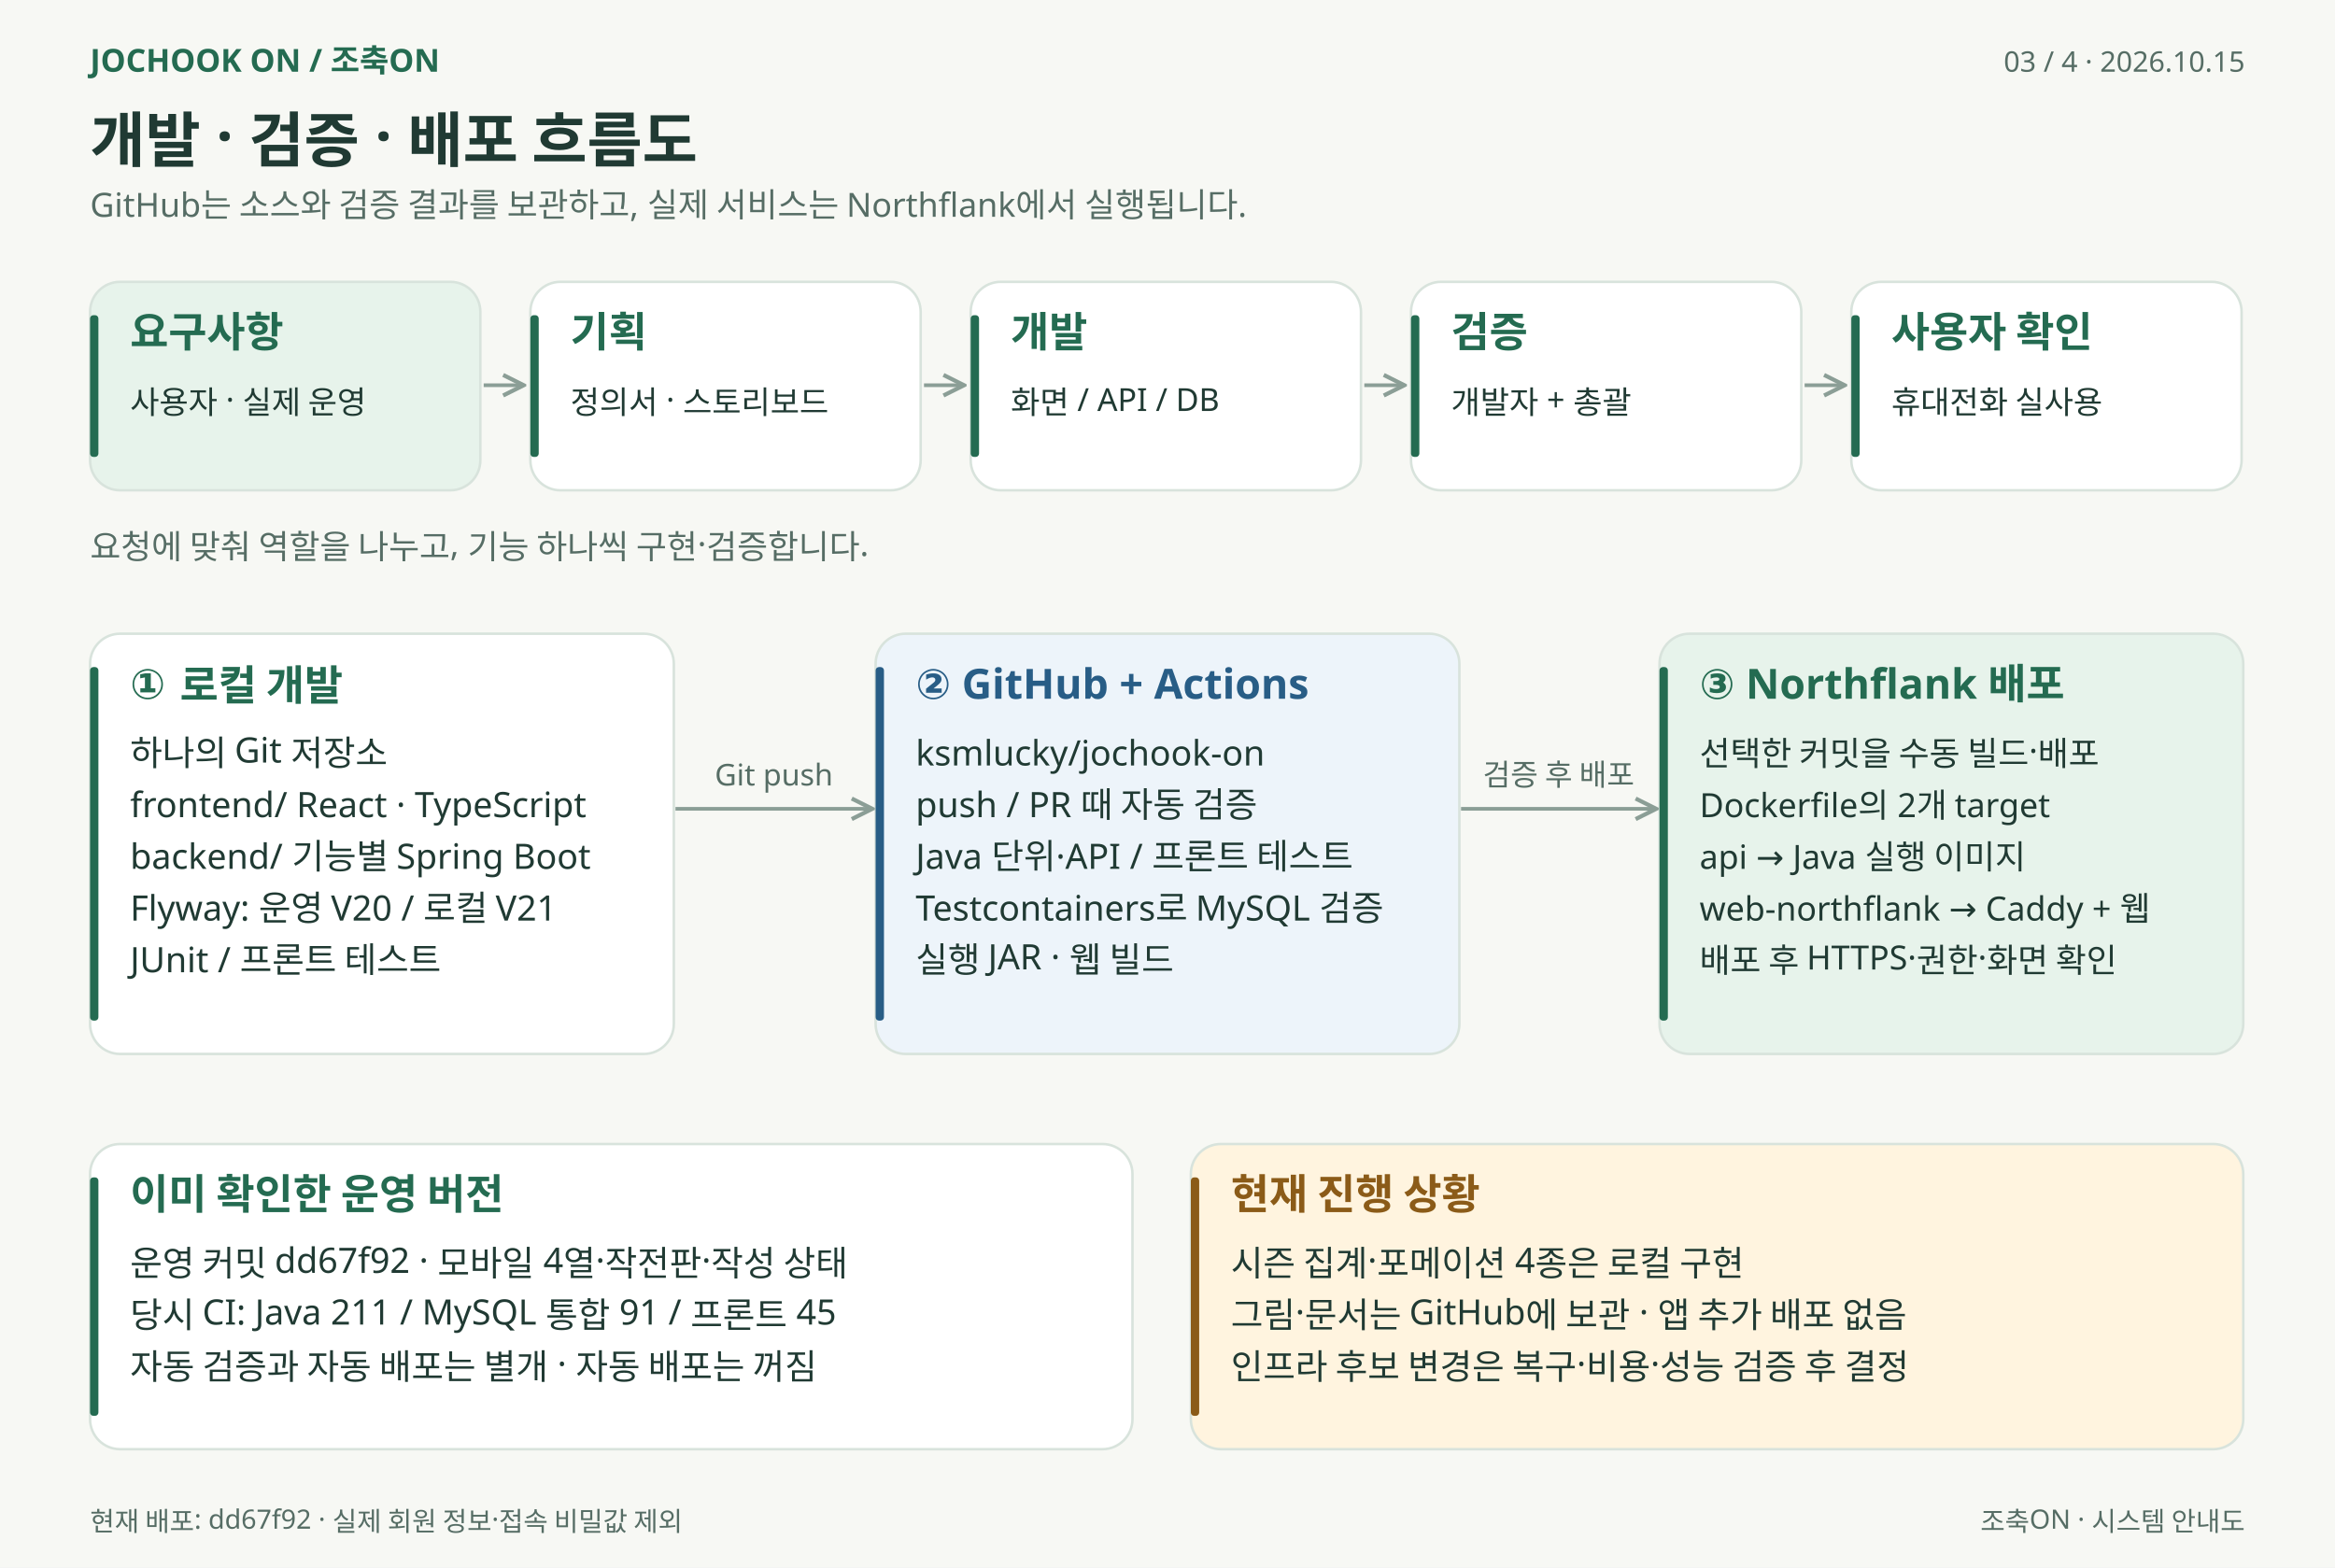
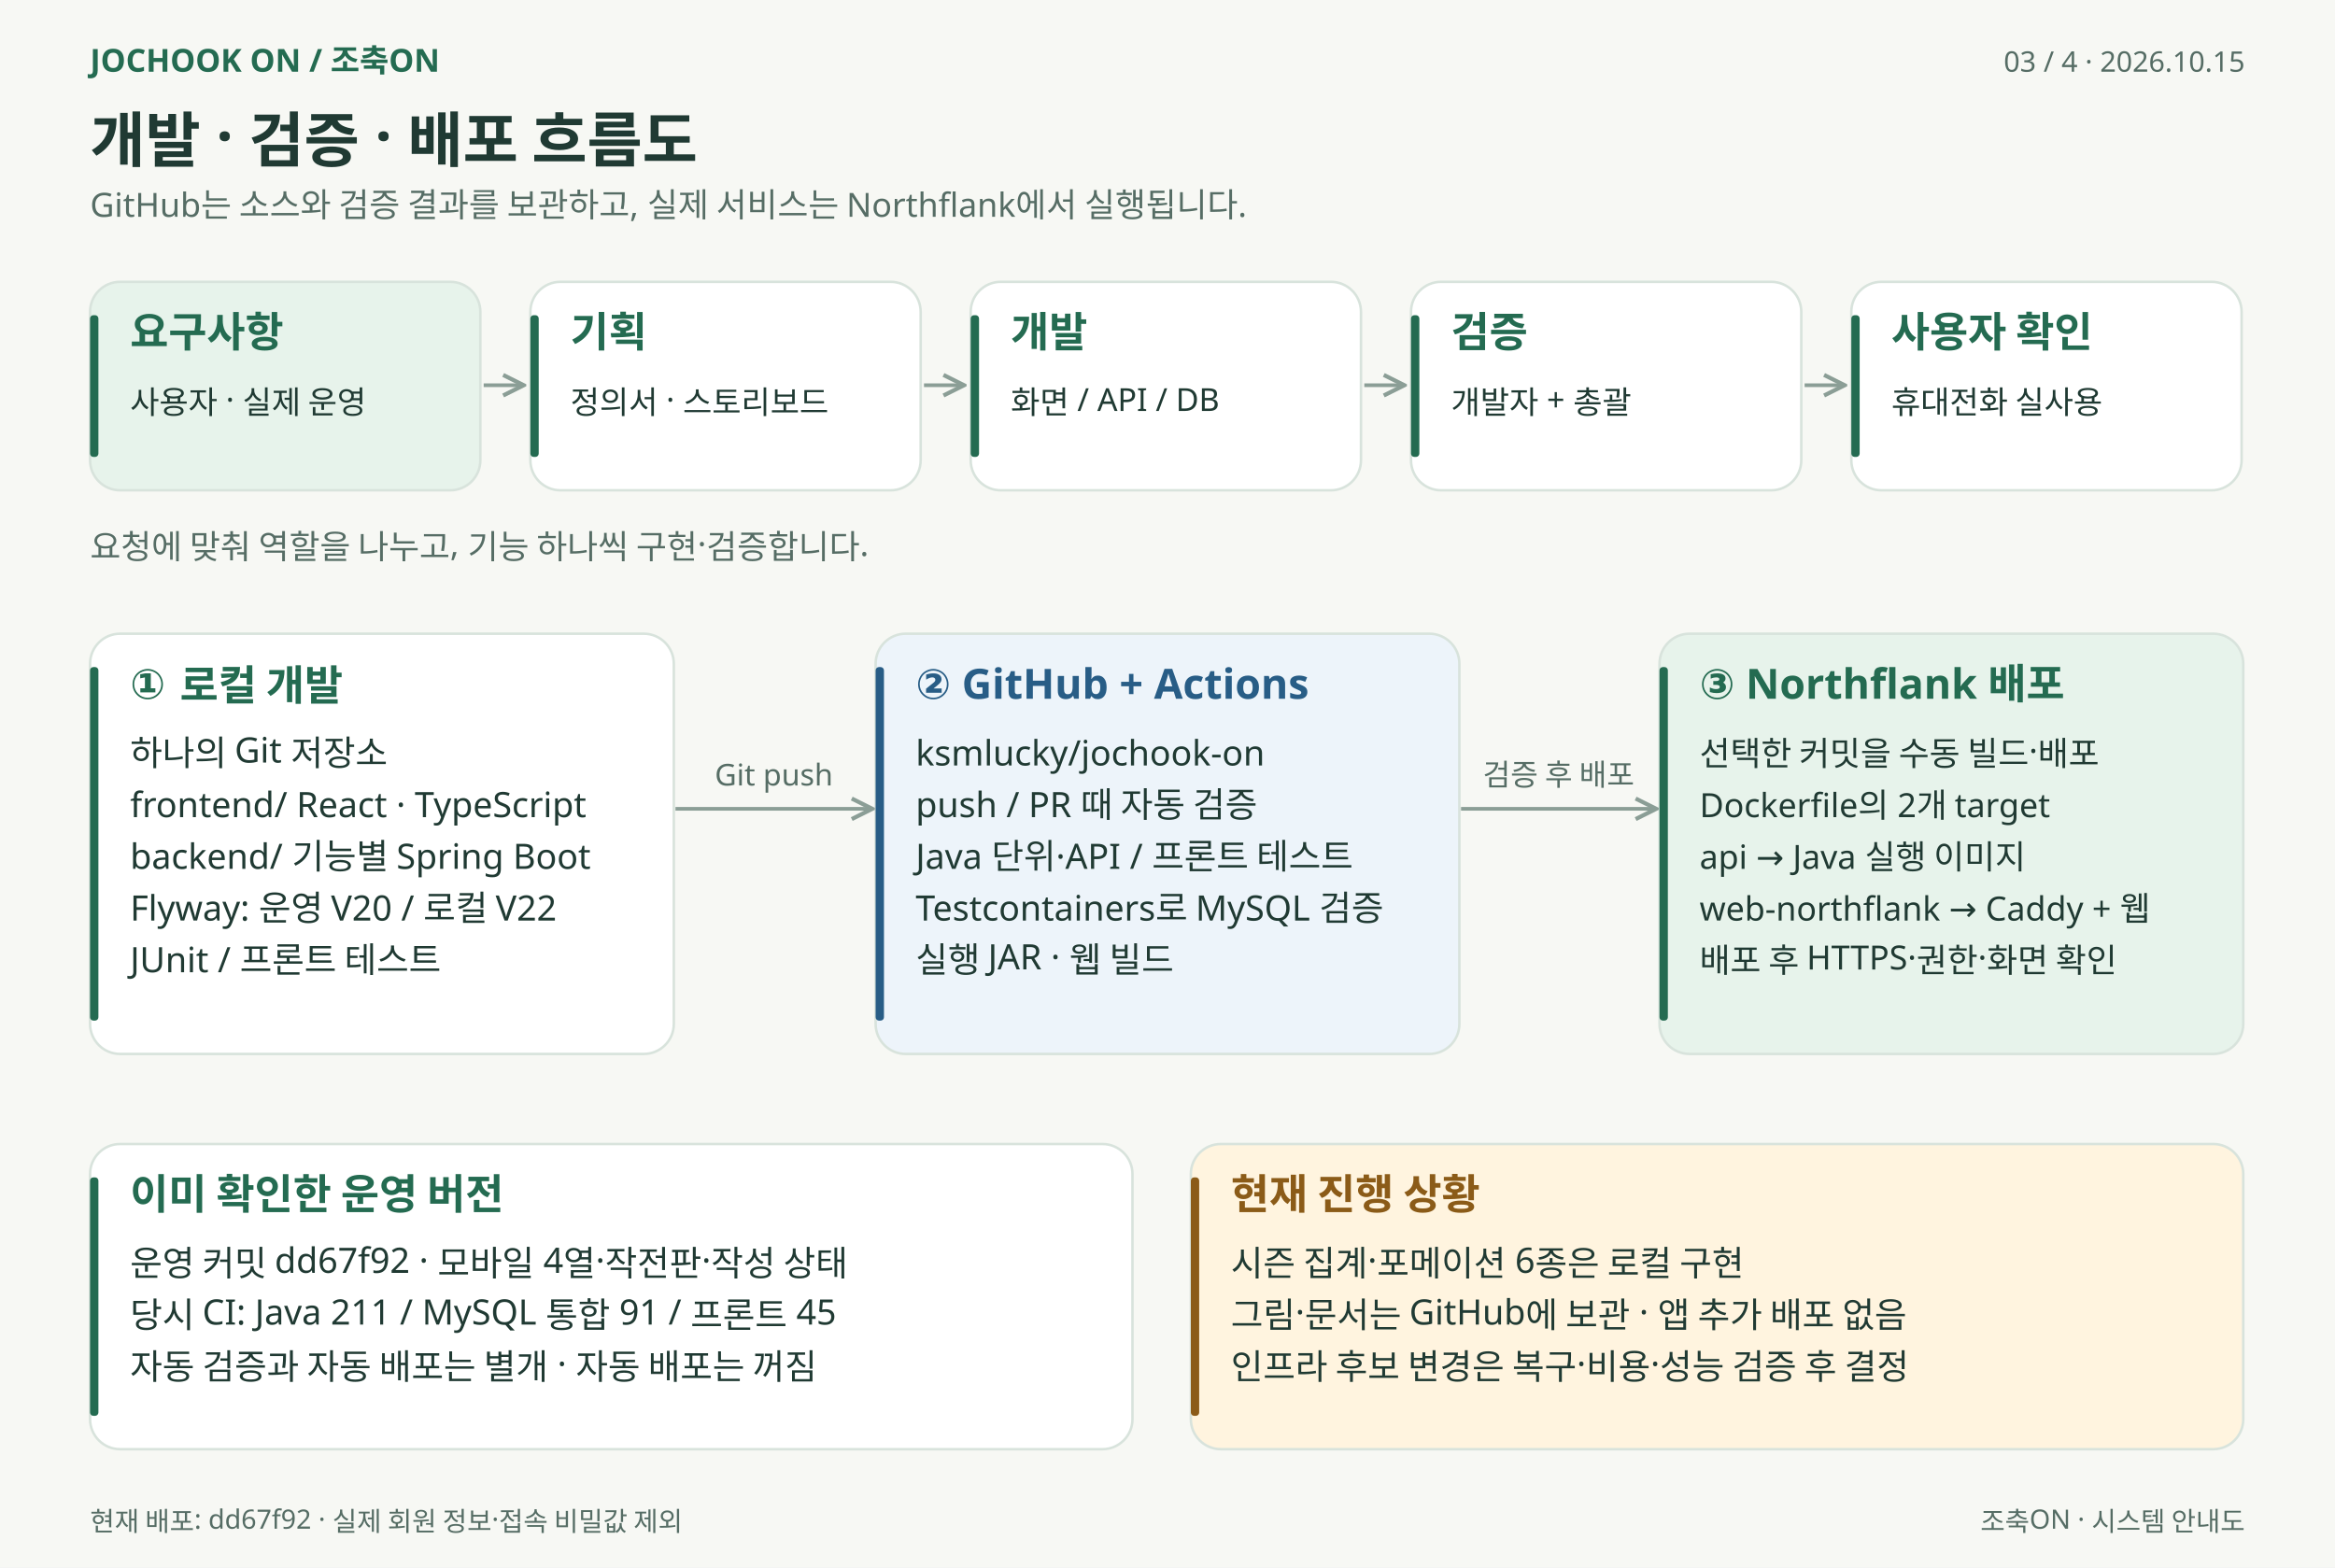
<svg xmlns="http://www.w3.org/2000/svg" width="1400" height="940" viewBox="0 0 1400 940" role="img" aria-labelledby="title desc">
  <defs>
    <marker id="arrow" viewBox="0 0 10 10" refX="9" refY="5" markerWidth="7" markerHeight="7" orient="auto-start-reverse">
      <path d="M 1 1 L 9 5 L 1 9" fill="none" stroke="#8b9e96" stroke-width="1.6" />
    </marker>
  </defs>
  <g font-family="Malgun Gothic, Apple SD Gothic Neo, Noto Sans KR, sans-serif">
    <rect width="1400" height="940" fill="#f7f8f4" />
    <text x="54" y="43" font-size="19" fill="#246b51" font-weight="600" text-anchor="start">JOCHOOK ON  /  조축ON</text>
    <text x="1346" y="43" font-size="17" fill="#566d65" font-weight="400" text-anchor="end">03 / 4   ·   2026.10.15</text>
    <text x="54" y="97" font-size="36" fill="#203a33" font-weight="700" text-anchor="start">개발 · 검증 · 배포 흐름도</text>
    <text x="54" y="130" font-size="20" fill="#566d65" font-weight="400" text-anchor="start">GitHub는 소스와 검증 결과를 보관하고, 실제 서비스는 Northflank에서 실행됩니다.</text>
    <rect x="54" y="169" width="234" height="125" rx="18" fill="#e7f3eb" stroke="#d8e3dc" stroke-width="1.5" />
    <rect x="54" y="189" width="5" height="85" rx="2" fill="#246b51" />
    <text x="78" y="208" font-size="25" fill="#246b51" font-weight="600" text-anchor="start">요구사항</text>
    <text x="78" y="248" font-size="19" fill="#203a33" font-weight="400" text-anchor="start">사용자 · 실제 운영</text>
    <path d="M 290 231 L 314 231" fill="none" stroke="#8b9e96" stroke-width="2.2" marker-end="url(#arrow)" />
    <rect x="318" y="169" width="234" height="125" rx="18" fill="#ffffff" stroke="#d8e3dc" stroke-width="1.5" />
    <rect x="318" y="189" width="5" height="85" rx="2" fill="#246b51" />
    <text x="342" y="208" font-size="25" fill="#246b51" font-weight="600" text-anchor="start">기획</text>
    <text x="342" y="248" font-size="19" fill="#203a33" font-weight="400" text-anchor="start">정의서 · 스토리보드</text>
    <path d="M 554 231 L 578 231" fill="none" stroke="#8b9e96" stroke-width="2.2" marker-end="url(#arrow)" />
    <rect x="582" y="169" width="234" height="125" rx="18" fill="#ffffff" stroke="#d8e3dc" stroke-width="1.5" />
    <rect x="582" y="189" width="5" height="85" rx="2" fill="#246b51" />
    <text x="606" y="208" font-size="25" fill="#246b51" font-weight="600" text-anchor="start">개발</text>
    <text x="606" y="248" font-size="19" fill="#203a33" font-weight="400" text-anchor="start">화면 / API / DB</text>
    <path d="M 818 231 L 842 231" fill="none" stroke="#8b9e96" stroke-width="2.2" marker-end="url(#arrow)" />
    <rect x="846" y="169" width="234" height="125" rx="18" fill="#ffffff" stroke="#d8e3dc" stroke-width="1.5" />
    <rect x="846" y="189" width="5" height="85" rx="2" fill="#246b51" />
    <text x="870" y="208" font-size="25" fill="#246b51" font-weight="600" text-anchor="start">검증</text>
    <text x="870" y="248" font-size="19" fill="#203a33" font-weight="400" text-anchor="start">개발자 + 총괄</text>
    <path d="M 1082 231 L 1106 231" fill="none" stroke="#8b9e96" stroke-width="2.2" marker-end="url(#arrow)" />
    <rect x="1110" y="169" width="234" height="125" rx="18" fill="#ffffff" stroke="#d8e3dc" stroke-width="1.5" />
    <rect x="1110" y="189" width="5" height="85" rx="2" fill="#246b51" />
    <text x="1134" y="208" font-size="25" fill="#246b51" font-weight="600" text-anchor="start">사용자 확인</text>
    <text x="1134" y="248" font-size="19" fill="#203a33" font-weight="400" text-anchor="start">휴대전화 실사용</text>
    <text x="54" y="335" font-size="20" fill="#566d65" font-weight="400" text-anchor="start">요청에 맞춰 역할을 나누고, 기능 하나씩 구현·검증합니다.</text>
    <rect x="54" y="380" width="350" height="252" rx="18" fill="#ffffff" stroke="#d8e3dc" stroke-width="1.5" />
    <rect x="54" y="400" width="5" height="212" rx="2" fill="#246b51" />
    <text x="78" y="419" font-size="25" fill="#246b51" font-weight="600" text-anchor="start">① 로컬 개발</text>
    <text x="78" y="459" font-size="21" fill="#203a33" font-weight="400" text-anchor="start">하나의 Git 저장소</text>
    <text x="78" y="490" font-size="21" fill="#203a33" font-weight="400" text-anchor="start">frontend/  React · TypeScript</text>
    <text x="78" y="521" font-size="21" fill="#203a33" font-weight="400" text-anchor="start">backend/  기능별 Spring Boot</text>
-     <text x="78" y="552" font-size="21" fill="#203a33" font-weight="400" text-anchor="start">Flyway: 운영 V20 / 로컬 V21</text>
+     <text x="78" y="552" font-size="21" fill="#203a33" font-weight="400" text-anchor="start">Flyway: 운영 V20 / 로컬 V22</text>
    <text x="78" y="583" font-size="21" fill="#203a33" font-weight="400" text-anchor="start">JUnit / 프론트 테스트</text>
    <rect x="525" y="380" width="350" height="252" rx="18" fill="#edf4fa" stroke="#d8e3dc" stroke-width="1.5" />
    <rect x="525" y="400" width="5" height="212" rx="2" fill="#285d86" />
    <text x="549" y="419" font-size="25" fill="#285d86" font-weight="600" text-anchor="start">② GitHub + Actions</text>
    <text x="549" y="459" font-size="21" fill="#203a33" font-weight="400" text-anchor="start">ksmlucky/jochook-on</text>
    <text x="549" y="490" font-size="21" fill="#203a33" font-weight="400" text-anchor="start">push / PR 때 자동 검증</text>
    <text x="549" y="521" font-size="21" fill="#203a33" font-weight="400" text-anchor="start">Java 단위·API / 프론트 테스트</text>
    <text x="549" y="552" font-size="21" fill="#203a33" font-weight="400" text-anchor="start">Testcontainers로 MySQL 검증</text>
    <text x="549" y="583" font-size="21" fill="#203a33" font-weight="400" text-anchor="start">실행 JAR · 웹 빌드</text>
    <rect x="995" y="380" width="350" height="252" rx="18" fill="#e7f3eb" stroke="#d8e3dc" stroke-width="1.5" />
    <rect x="995" y="400" width="5" height="212" rx="2" fill="#246b51" />
    <text x="1019" y="419" font-size="25" fill="#246b51" font-weight="600" text-anchor="start">③ Northflank 배포</text>
    <text x="1019" y="459" font-size="20" fill="#203a33" font-weight="400" text-anchor="start">선택한 커밋을 수동 빌드·배포</text>
    <text x="1019" y="490" font-size="20" fill="#203a33" font-weight="400" text-anchor="start">Dockerfile의 2개 target</text>
    <text x="1019" y="521" font-size="20" fill="#203a33" font-weight="400" text-anchor="start">api → Java 실행 이미지</text>
    <text x="1019" y="552" font-size="20" fill="#203a33" font-weight="400" text-anchor="start">web-northflank → Caddy + 웹</text>
    <text x="1019" y="583" font-size="20" fill="#203a33" font-weight="400" text-anchor="start">배포 후 HTTPS·권한·화면 확인</text>
    <path d="M 405 485 L 523 485" fill="none" stroke="#8b9e96" stroke-width="2.2" marker-end="url(#arrow)" />
    <text x="464" y="471" font-size="18" fill="#566d65" font-weight="400" text-anchor="middle">Git push</text>
    <path d="M 876 485 L 993 485" fill="none" stroke="#8b9e96" stroke-width="2.2" marker-end="url(#arrow)" />
    <text x="934.5" y="471" font-size="18" fill="#566d65" font-weight="400" text-anchor="middle">검증 후 배포</text>
    <rect x="54" y="686" width="625" height="183" rx="18" fill="#ffffff" stroke="#d8e3dc" stroke-width="1.5" />
    <rect x="54" y="706" width="5" height="143" rx="2" fill="#246b51" />
    <text x="78" y="725" font-size="25" fill="#246b51" font-weight="600" text-anchor="start">이미 확인한 운영 버전</text>
    <text x="78" y="765" font-size="21" fill="#203a33" font-weight="400" text-anchor="start">운영 커밋 dd67f92 · 모바일 4열·작전판·작성 상태</text>
    <text x="78" y="796" font-size="21" fill="#203a33" font-weight="400" text-anchor="start">당시 CI: Java 211 / MySQL 통합 91 / 프론트 45</text>
    <text x="78" y="827" font-size="21" fill="#203a33" font-weight="400" text-anchor="start">자동 검증과 자동 배포는 별개 · 자동 배포는 꺼짐</text>
    <rect x="714" y="686" width="631" height="183" rx="18" fill="#fff4df" stroke="#d8e3dc" stroke-width="1.5" />
    <rect x="714" y="706" width="5" height="143" rx="2" fill="#8b5b18" />
    <text x="738" y="725" font-size="25" fill="#8b5b18" font-weight="600" text-anchor="start">현재 진행 상황</text>
-     <text x="738" y="765" font-size="21" fill="#203a33" font-weight="400" text-anchor="start">시즌 집계·포메이션 4종은 로컬 구현</text>
+     <text x="738" y="765" font-size="21" fill="#203a33" font-weight="400" text-anchor="start">시즌 집계·포메이션 6종은 로컬 구현</text>
    <text x="738" y="796" font-size="21" fill="#203a33" font-weight="400" text-anchor="start">그림·문서는 GitHub에 보관 · 앱 추가 배포 없음</text>
    <text x="738" y="827" font-size="21" fill="#203a33" font-weight="400" text-anchor="start">인프라 후보 변경은 복구·비용·성능 검증 후 결정</text>
    <text x="54" y="918" font-size="16" fill="#566d65" font-weight="400" text-anchor="start">현재 배포: dd67f92 · 실제 회원 정보·접속 비밀값 제외</text>
    <text x="1346" y="918" font-size="16" fill="#566d65" font-weight="400" text-anchor="end">조축ON · 시스템 안내도</text>
  </g>
</svg>
